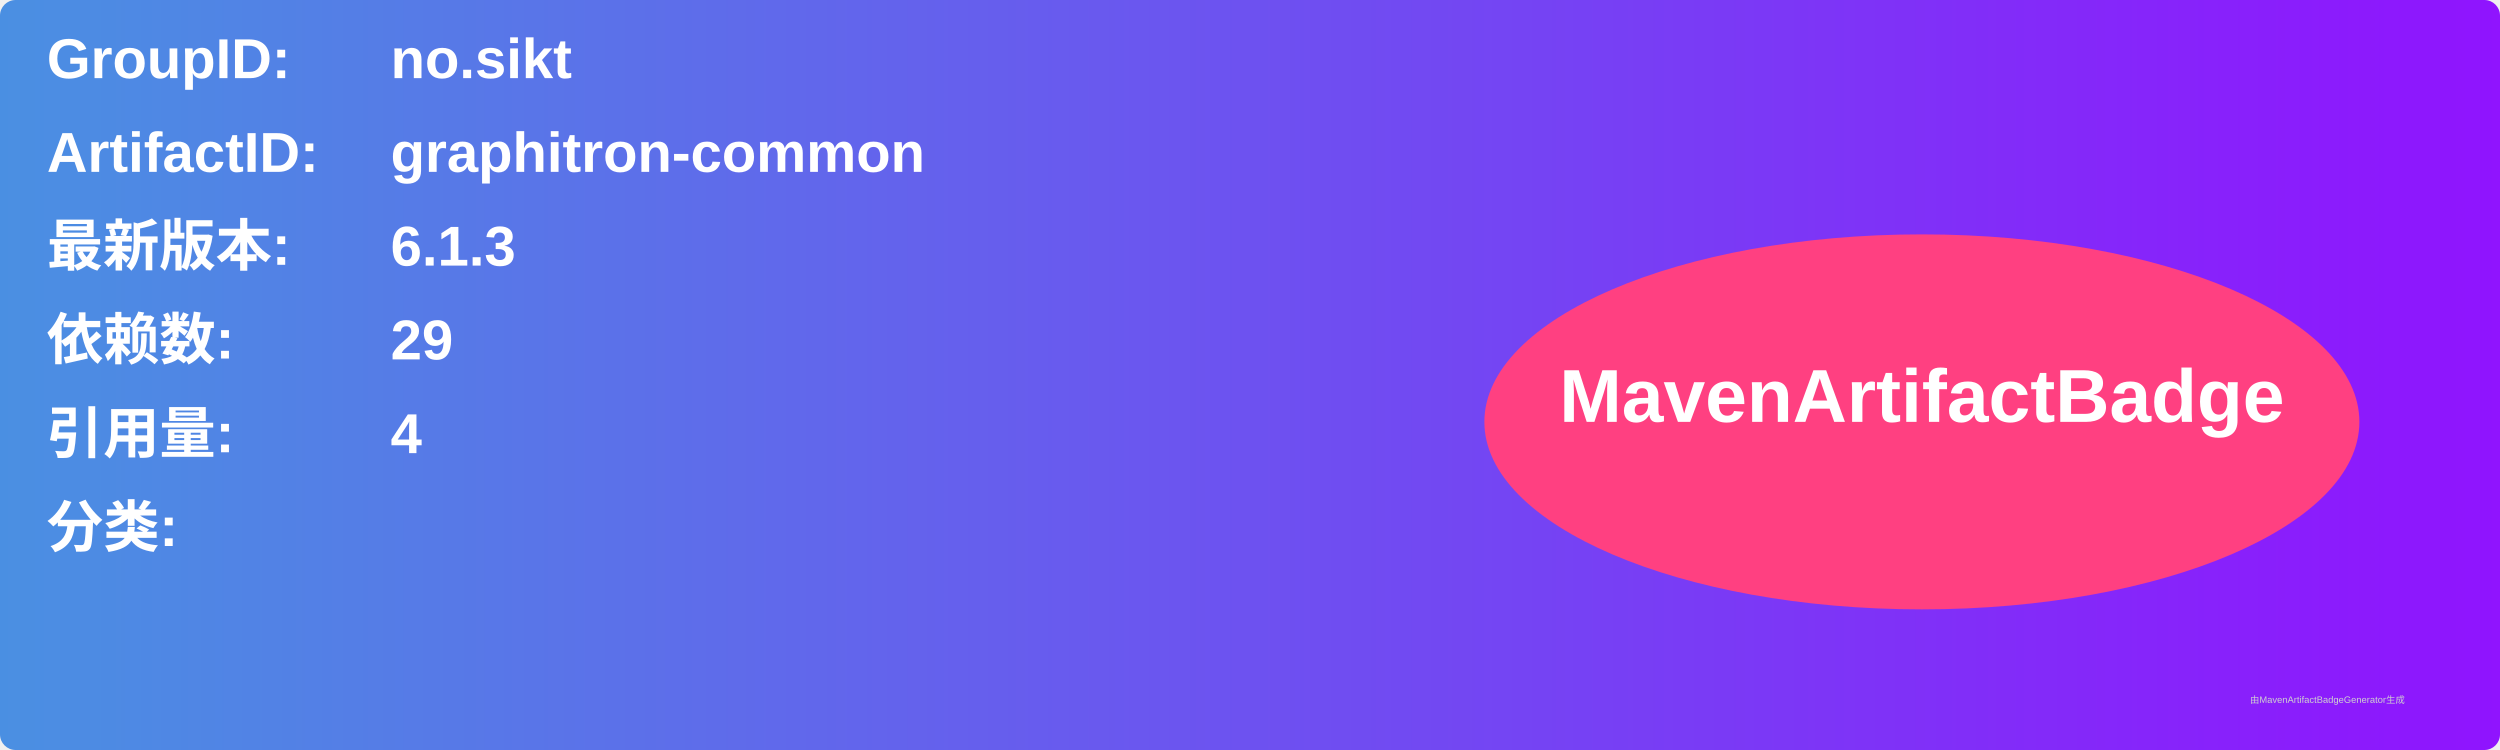
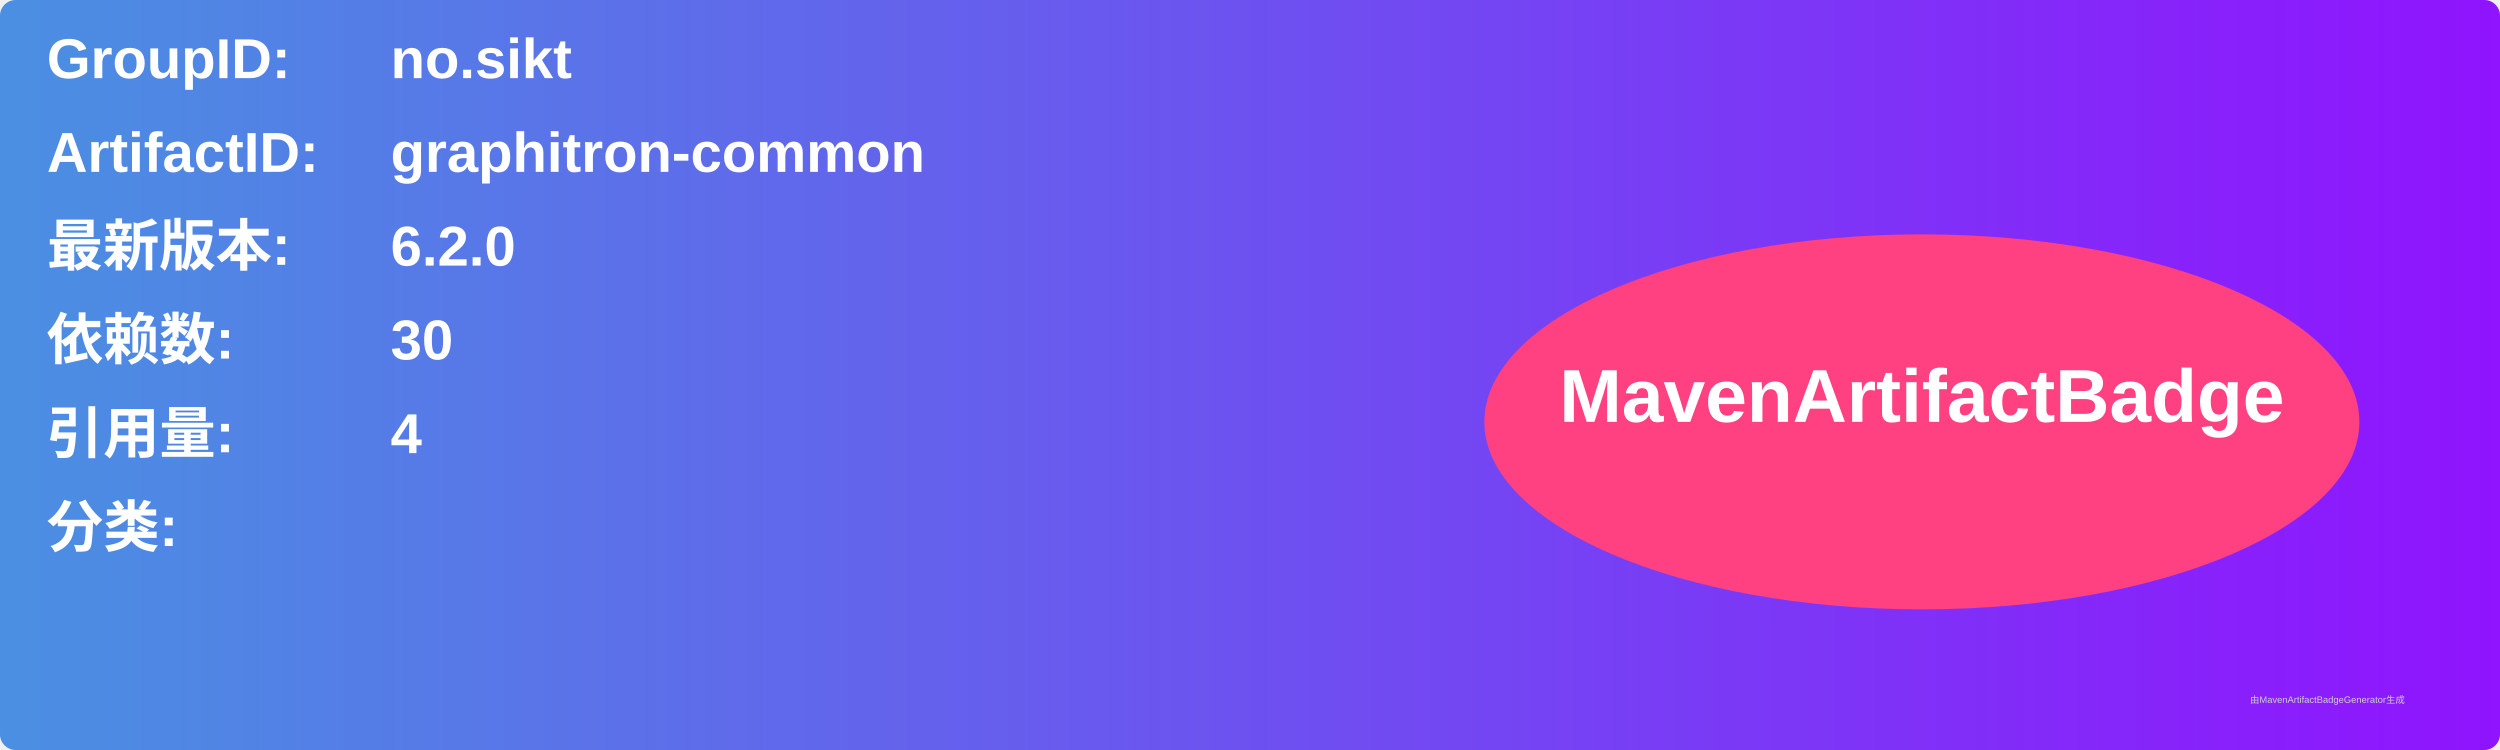
<svg xmlns="http://www.w3.org/2000/svg" width="800" height="240" viewBox="0 0 800 240">
  <linearGradient id="grad" x1="0%" y1="0%" x2="100%" y2="0%">
    <stop offset="0%" stop-color="#4a90e2" />
    <stop offset="100%" stop-color="#9013fe" />
  </linearGradient>
  <rect width="100%" height="100%" rx="5" ry="5" fill="url(#grad)" />
  <g transform="translate(15, 15)">
    <text x="0" y="10" font-family="Arial" font-size="18" fill="white" font-weight="bold" width="260">GroupID:</text>
    <text x="110" y="10" font-family="Arial" font-size="18" fill="white" font-weight="bold" width="460">no.sikt</text>
    <text x="0" y="40" font-family="Arial" font-size="18" fill="white" font-weight="bold" width="260">ArtifactID:</text>
    <text x="110" y="40" font-family="Arial" font-size="18" fill="white" font-weight="bold" width="460">graphitron-common</text>
    <text x="0" y="70" font-family="Arial" font-size="18" fill="white" font-weight="bold">最新版本:</text>
    <text x="110" y="70" font-family="Arial" font-size="18" fill="white" font-weight="bold">
-       <tspan font-weight="bold">6.1.3</tspan>
+       <tspan font-weight="bold">6.2.0</tspan>
    </text>
    <text x="0" y="100" font-family="Arial" font-size="18" fill="white" font-weight="bold">依赖数: </text>
    <text x="110" y="100" font-family="Arial" font-size="18" fill="white">
-       <tspan font-weight="bold">29</tspan>
+       <tspan font-weight="bold">30</tspan>
    </text>
    <text x="0" y="130" font-family="Arial" font-size="18" fill="white" font-weight="bold">引用量: </text>
    <text x="110" y="130" font-family="Arial" font-size="18" fill="white">
      <tspan font-weight="bold">4</tspan>
    </text>
    <text x="0" y="160" font-family="Arial" font-size="18" fill="white" font-weight="bold">分类:</text>
    <text x="10" y="190" font-family="Arial" font-size="10" fill="white">
      <tspan font-weight="bold" />
    </text>
    <ellipse cx="600" cy="120" rx="140" ry="60" fill="#ff4081" />
    <text x="600" y="120" text-anchor="middle" font-family="Arial" font-size="24" fill="white" font-weight="bold">MavenArtifactBadge</text>
  </g>
  <text x="720" y="225" font-family="Arial" font-size="3" fill="#d0d0d0">由MavenArtifactBadgeGenerator生成</text>
</svg>
